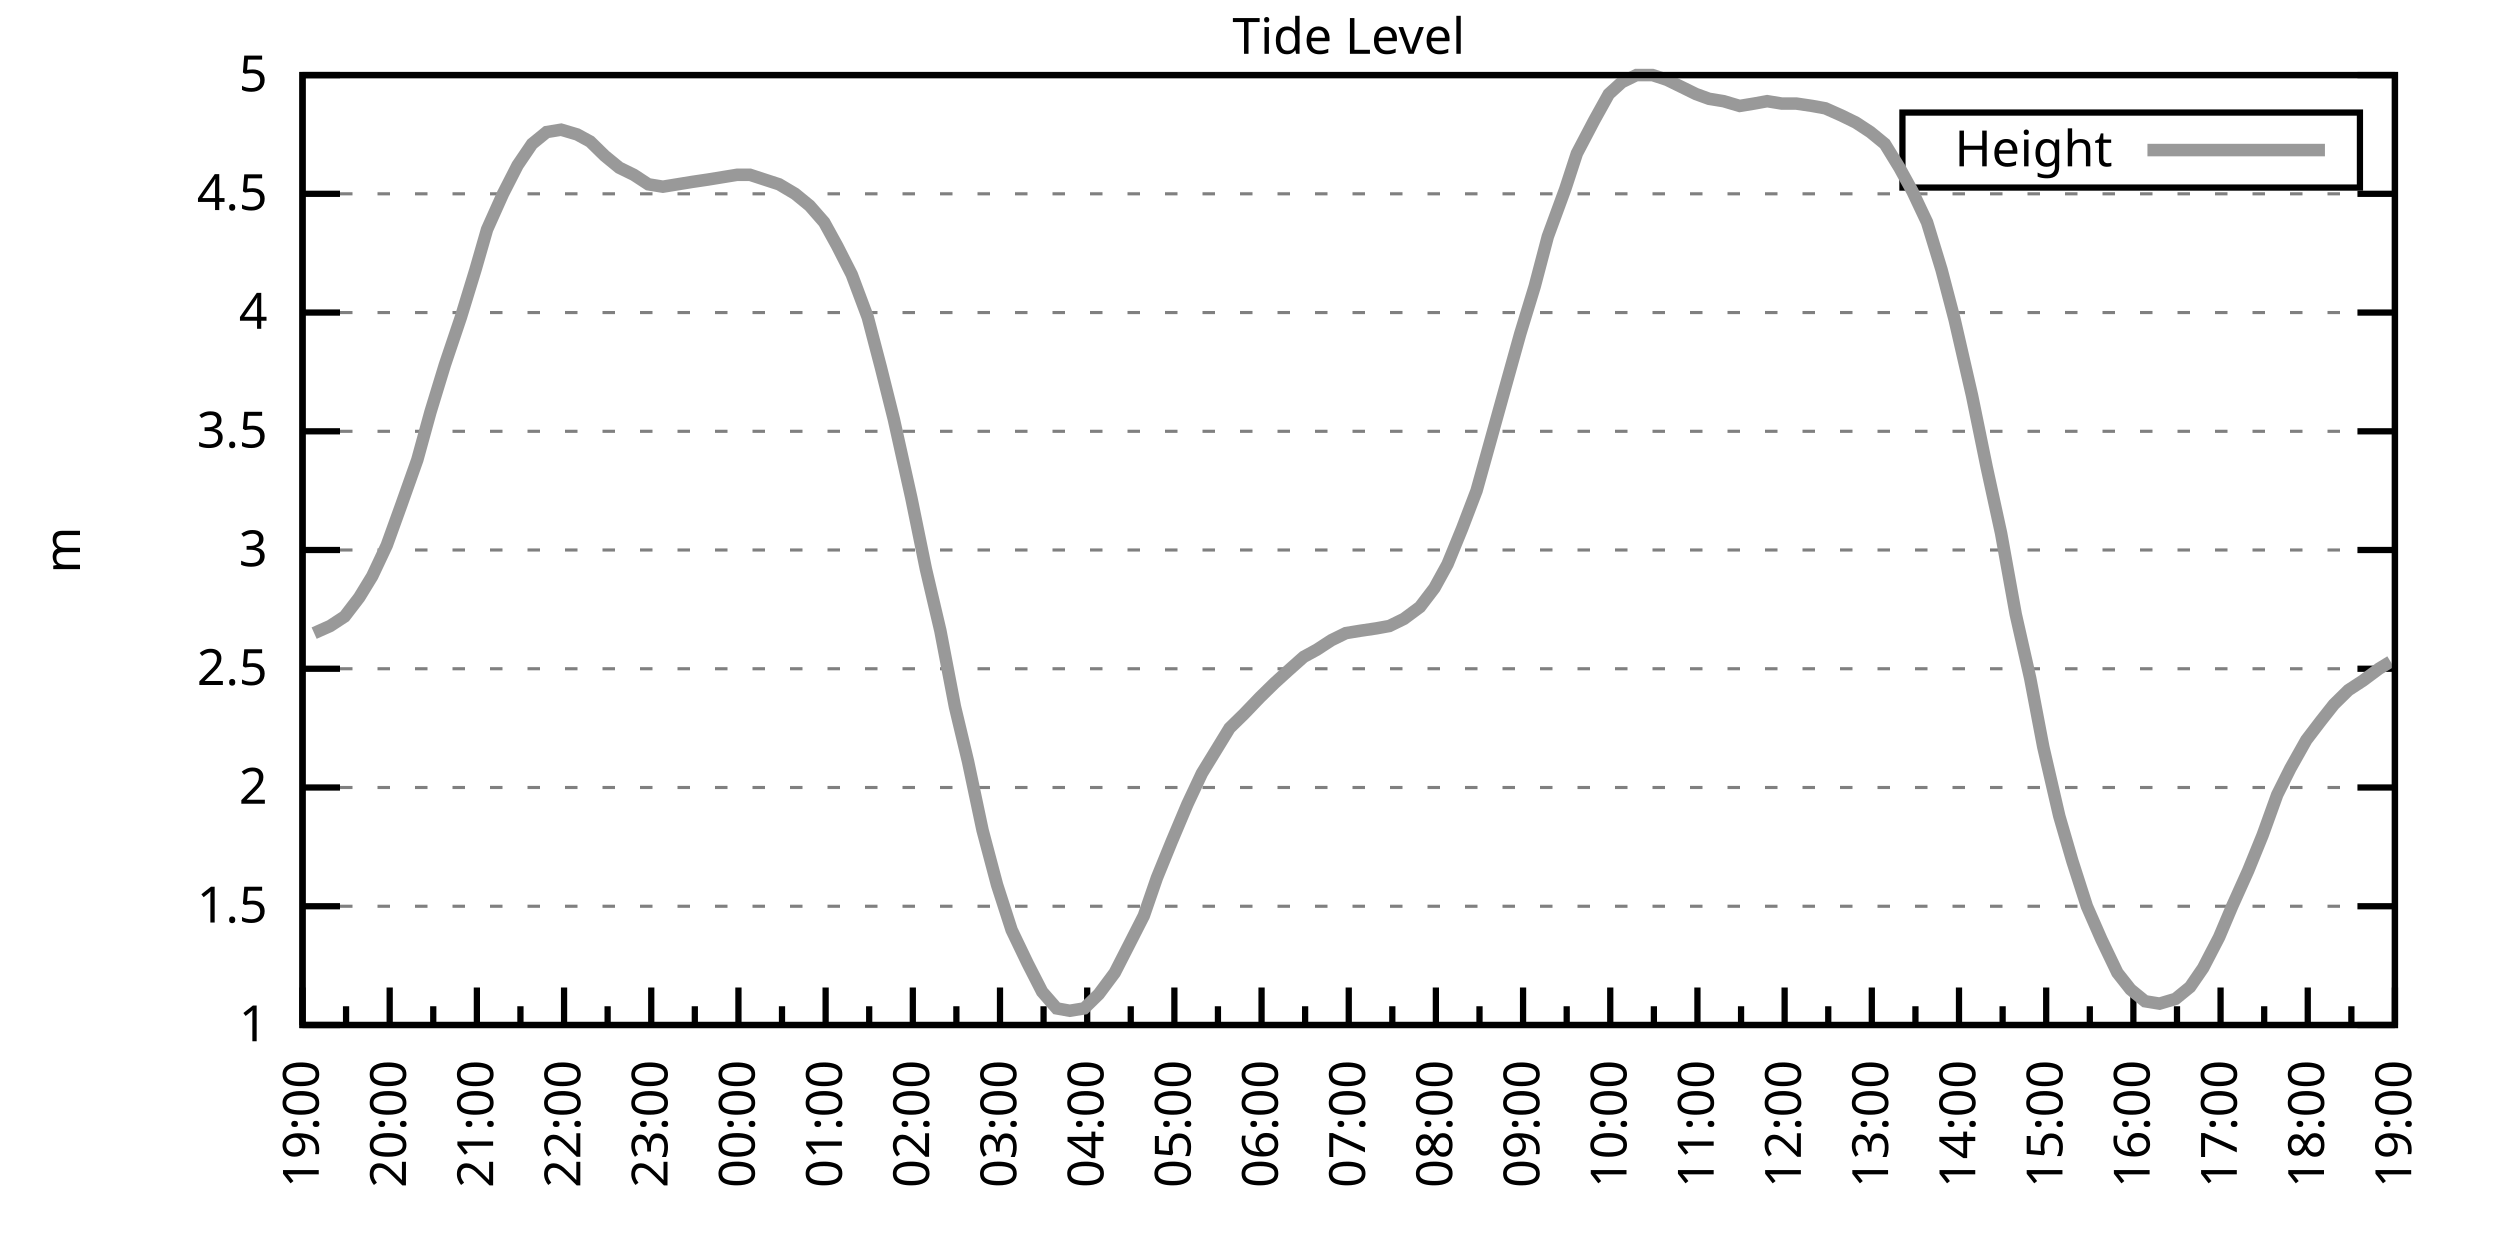
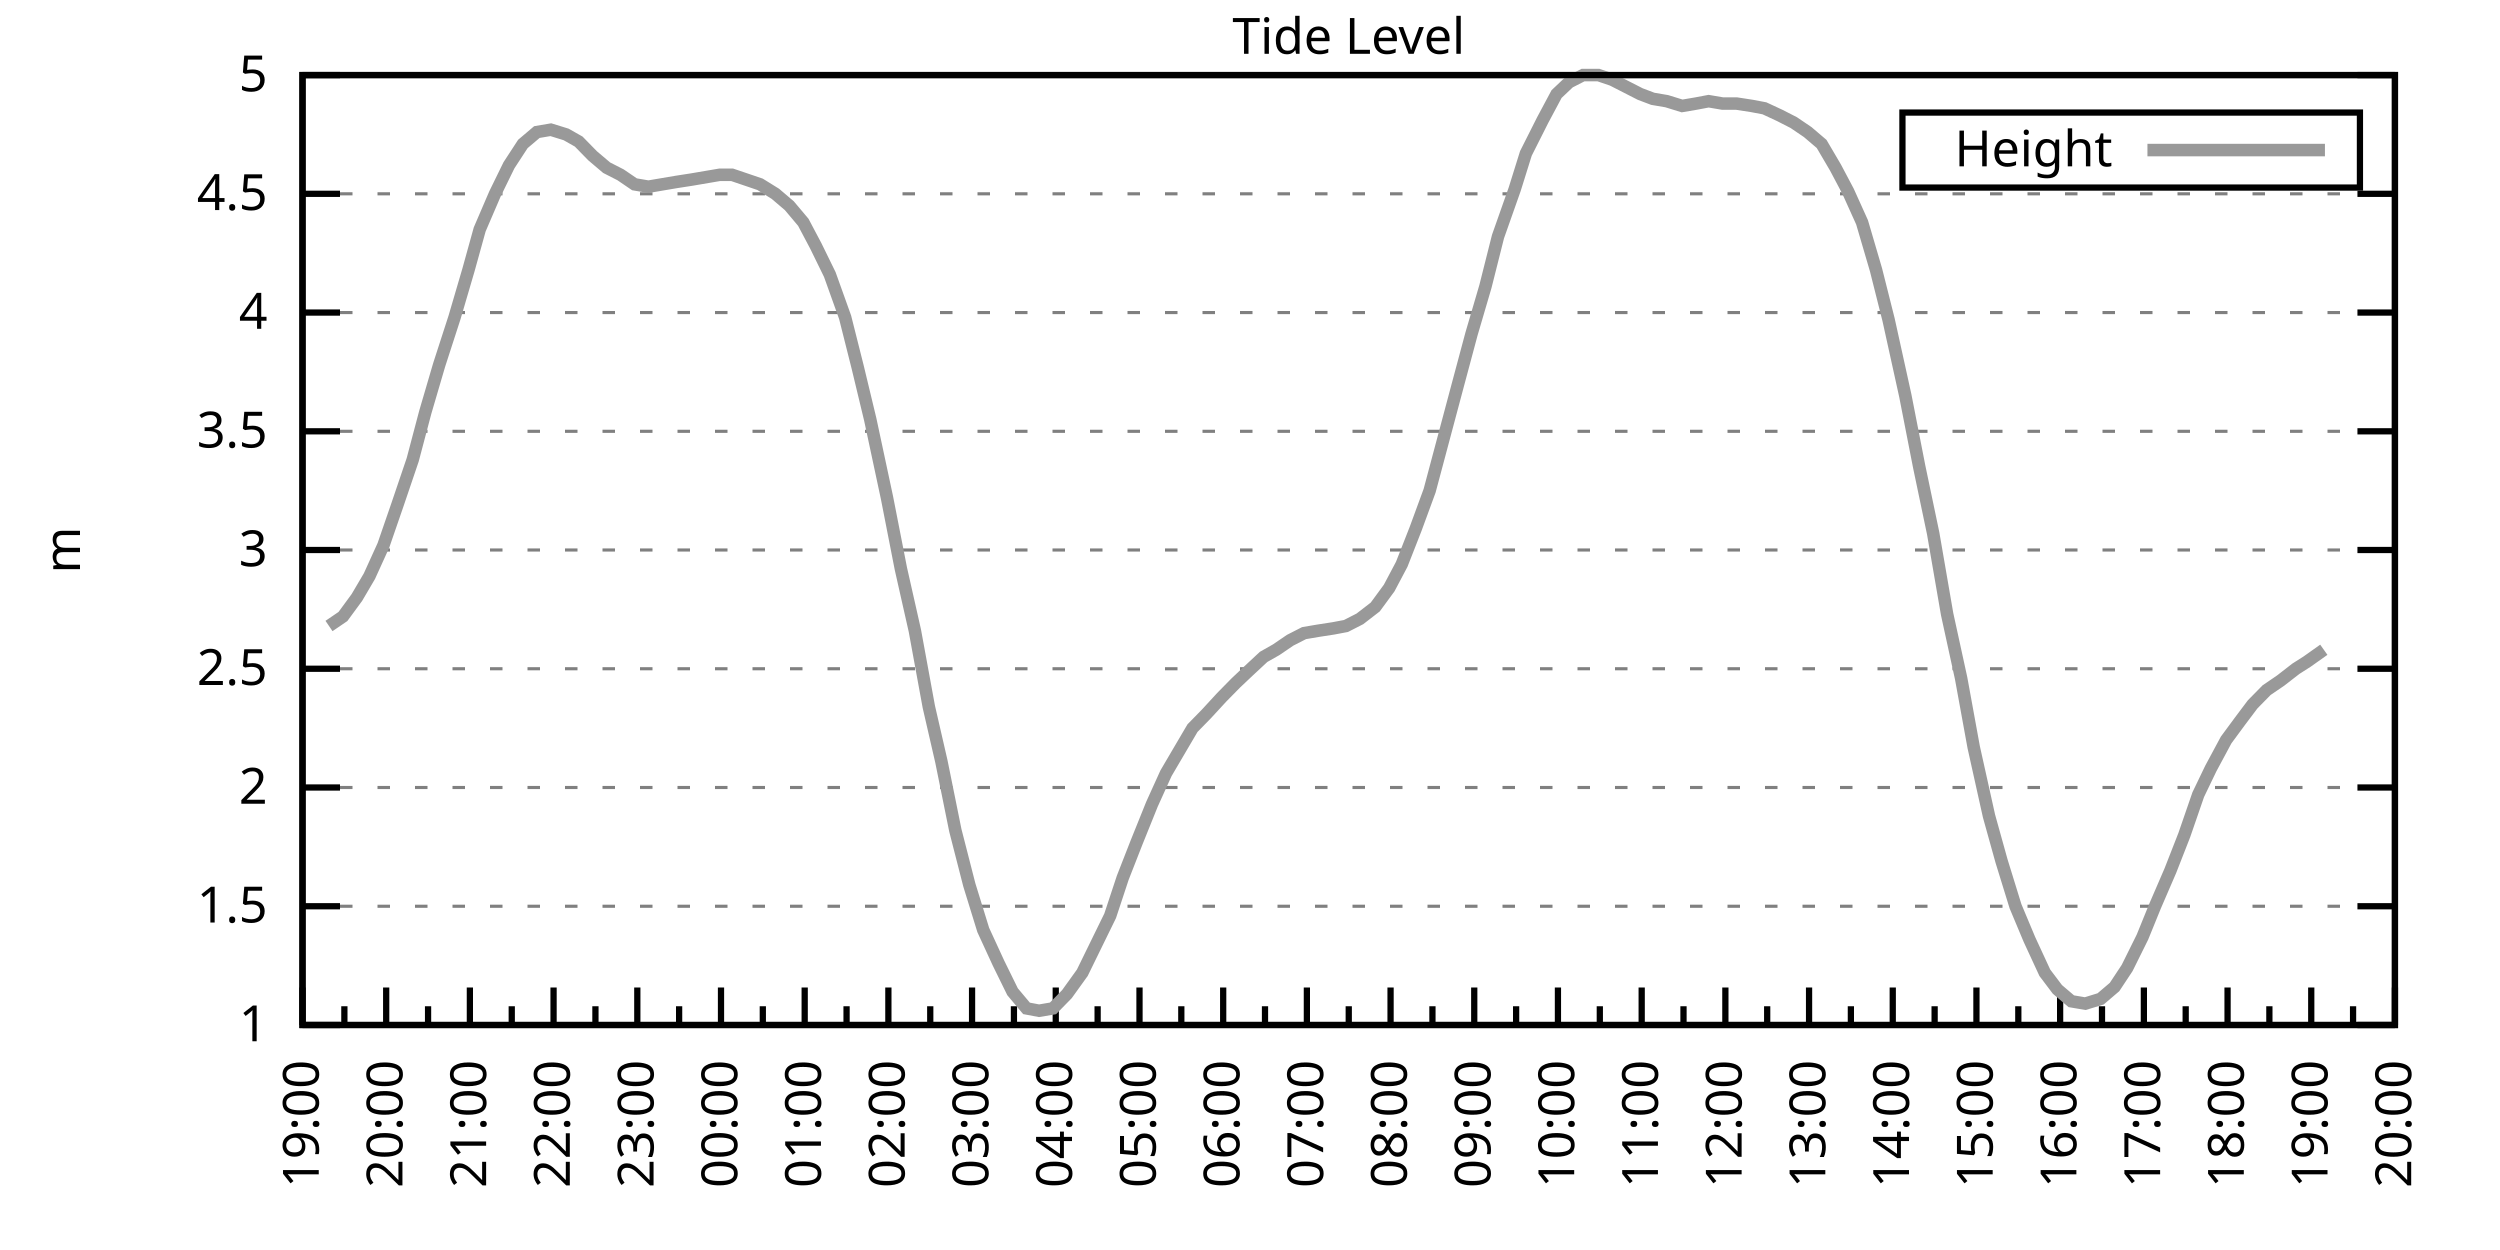
<svg xmlns="http://www.w3.org/2000/svg" xmlns:xlink="http://www.w3.org/1999/xlink" width="400" height="200" viewBox="0 0 400 200">
  <g id="gnuplot_canvas">
    <rect x="0" y="0" width="400" height="200" fill="none" />
    <defs>
      <circle id="gpDot" r="0.5" stroke-width="0.5" stroke="currentColor" />
      <path id="gpPt0" stroke-width="0.333" stroke="currentColor" d="M-1,0 h2 M0,-1 v2" />
      <path id="gpPt1" stroke-width="0.333" stroke="currentColor" d="M-1,-1 L1,1 M1,-1 L-1,1" />
      <path id="gpPt2" stroke-width="0.333" stroke="currentColor" d="M-1,0 L1,0 M0,-1 L0,1 M-1,-1 L1,1 M-1,1 L1,-1" />
      <rect id="gpPt3" stroke-width="0.333" stroke="currentColor" x="-1" y="-1" width="2" height="2" />
      <rect id="gpPt4" stroke-width="0.333" stroke="currentColor" fill="currentColor" x="-1" y="-1" width="2" height="2" />
      <circle id="gpPt5" stroke-width="0.333" stroke="currentColor" cx="0" cy="0" r="1" />
      <use xlink:href="#gpPt5" id="gpPt6" fill="currentColor" stroke="none" />
      <path id="gpPt7" stroke-width="0.333" stroke="currentColor" d="M0,-1.33 L-1.33,0.67 L1.33,0.67 z" />
      <use xlink:href="#gpPt7" id="gpPt8" fill="currentColor" stroke="none" />
      <use xlink:href="#gpPt7" id="gpPt9" stroke="currentColor" transform="rotate(180)" />
      <use xlink:href="#gpPt9" id="gpPt10" fill="currentColor" stroke="none" />
      <use xlink:href="#gpPt3" id="gpPt11" stroke="currentColor" transform="rotate(45)" />
      <use xlink:href="#gpPt11" id="gpPt12" fill="currentColor" stroke="none" />
      <path id="gpPt13" stroke-width="0.333" stroke="currentColor" d="M0,1.330 L1.265,0.411 L0.782,-1.067 L-0.782,-1.076 L-1.265,0.411 z" />
      <use xlink:href="#gpPt13" id="gpPt14" fill="currentColor" stroke="none" />
      <filter id="textbox" filterUnits="objectBoundingBox" x="0" y="0" height="1" width="1">
        <feFlood flood-color="white" flood-opacity="1" result="bgnd" />
        <feComposite in="SourceGraphic" in2="bgnd" operator="atop" />
      </filter>
      <filter id="greybox" filterUnits="objectBoundingBox" x="0" y="0" height="1" width="1">
        <feFlood flood-color="lightgrey" flood-opacity="1" result="grey" />
        <feComposite in="SourceGraphic" in2="grey" operator="atop" />
      </filter>
    </defs>
    <g fill="none" color="white" stroke="currentColor" stroke-width="1.00" stroke-linecap="butt" stroke-linejoin="miter">
</g>
    <g fill="none" color="black" stroke="currentColor" stroke-width="1.00" stroke-linecap="butt" stroke-linejoin="miter">
      <g stroke="none" shape-rendering="crispEdges">
        <polygon fill="rgb(255, 255, 255)" points="48.40,164.00 383.18,164.00 383.18,12.02 48.40,12.02 " />
      </g>
    </g>
    <g fill="none" color="black" stroke="currentColor" stroke-width="1.00" stroke-linecap="butt" stroke-linejoin="miter">
</g>
    <g fill="none" color="black" stroke="black" stroke-width="0.50" stroke-linecap="butt" stroke-linejoin="miter">
</g>
    <g fill="none" color="gray" stroke="currentColor" stroke-width="0.50" stroke-linecap="butt" stroke-linejoin="miter">
      <path stroke="gray" stroke-dasharray="2,4" class="gridline" d="M48.40,164.00 L383.19,164.00  " />
    </g>
    <g fill="none" color="gray" stroke="gray" stroke-width="1.00" stroke-linecap="butt" stroke-linejoin="miter">
</g>
    <g fill="none" color="black" stroke="currentColor" stroke-width="1.00" stroke-linecap="butt" stroke-linejoin="miter">
      <path stroke="black" d="M48.40,164.00 L54.40,164.00 M383.19,164.00 L377.19,164.00  " />
      <g transform="translate(42.80,166.60)" stroke="none" fill="black" font-family="Sans" font-size="8.00" text-anchor="end">
        <text>
          <tspan font-family="Sans"> 1</tspan>
        </text>
      </g>
    </g>
    <g fill="none" color="black" stroke="currentColor" stroke-width="1.00" stroke-linecap="butt" stroke-linejoin="miter">
</g>
    <g fill="none" color="black" stroke="black" stroke-width="0.50" stroke-linecap="butt" stroke-linejoin="miter">
</g>
    <g fill="none" color="gray" stroke="currentColor" stroke-width="0.50" stroke-linecap="butt" stroke-linejoin="miter">
      <path stroke="gray" stroke-dasharray="2,4" class="gridline" d="M48.40,145.00 L383.19,145.00  " />
    </g>
    <g fill="none" color="gray" stroke="gray" stroke-width="1.00" stroke-linecap="butt" stroke-linejoin="miter">
</g>
    <g fill="none" color="black" stroke="currentColor" stroke-width="1.00" stroke-linecap="butt" stroke-linejoin="miter">
      <path stroke="black" d="M48.40,145.00 L54.40,145.00 M383.19,145.00 L377.19,145.00  " />
      <g transform="translate(42.80,147.60)" stroke="none" fill="black" font-family="Sans" font-size="8.00" text-anchor="end">
        <text>
          <tspan font-family="Sans"> 1.5</tspan>
        </text>
      </g>
    </g>
    <g fill="none" color="black" stroke="currentColor" stroke-width="1.00" stroke-linecap="butt" stroke-linejoin="miter">
</g>
    <g fill="none" color="black" stroke="black" stroke-width="0.50" stroke-linecap="butt" stroke-linejoin="miter">
</g>
    <g fill="none" color="gray" stroke="currentColor" stroke-width="0.50" stroke-linecap="butt" stroke-linejoin="miter">
      <path stroke="gray" stroke-dasharray="2,4" class="gridline" d="M48.40,126.00 L383.19,126.00  " />
    </g>
    <g fill="none" color="gray" stroke="gray" stroke-width="1.00" stroke-linecap="butt" stroke-linejoin="miter">
</g>
    <g fill="none" color="black" stroke="currentColor" stroke-width="1.00" stroke-linecap="butt" stroke-linejoin="miter">
      <path stroke="black" d="M48.40,126.00 L54.40,126.00 M383.19,126.00 L377.19,126.00  " />
      <g transform="translate(42.80,128.60)" stroke="none" fill="black" font-family="Sans" font-size="8.00" text-anchor="end">
        <text>
          <tspan font-family="Sans"> 2</tspan>
        </text>
      </g>
    </g>
    <g fill="none" color="black" stroke="currentColor" stroke-width="1.00" stroke-linecap="butt" stroke-linejoin="miter">
</g>
    <g fill="none" color="black" stroke="black" stroke-width="0.50" stroke-linecap="butt" stroke-linejoin="miter">
</g>
    <g fill="none" color="gray" stroke="currentColor" stroke-width="0.50" stroke-linecap="butt" stroke-linejoin="miter">
      <path stroke="gray" stroke-dasharray="2,4" class="gridline" d="M48.40,107.00 L383.19,107.00  " />
    </g>
    <g fill="none" color="gray" stroke="gray" stroke-width="1.00" stroke-linecap="butt" stroke-linejoin="miter">
</g>
    <g fill="none" color="black" stroke="currentColor" stroke-width="1.00" stroke-linecap="butt" stroke-linejoin="miter">
      <path stroke="black" d="M48.40,107.00 L54.40,107.00 M383.19,107.00 L377.19,107.00  " />
      <g transform="translate(42.80,109.60)" stroke="none" fill="black" font-family="Sans" font-size="8.00" text-anchor="end">
        <text>
          <tspan font-family="Sans"> 2.5</tspan>
        </text>
      </g>
    </g>
    <g fill="none" color="black" stroke="currentColor" stroke-width="1.00" stroke-linecap="butt" stroke-linejoin="miter">
</g>
    <g fill="none" color="black" stroke="black" stroke-width="0.50" stroke-linecap="butt" stroke-linejoin="miter">
</g>
    <g fill="none" color="gray" stroke="currentColor" stroke-width="0.50" stroke-linecap="butt" stroke-linejoin="miter">
      <path stroke="gray" stroke-dasharray="2,4" class="gridline" d="M48.40,88.00 L383.19,88.00  " />
    </g>
    <g fill="none" color="gray" stroke="gray" stroke-width="1.00" stroke-linecap="butt" stroke-linejoin="miter">
</g>
    <g fill="none" color="black" stroke="currentColor" stroke-width="1.00" stroke-linecap="butt" stroke-linejoin="miter">
      <path stroke="black" d="M48.40,88.00 L54.40,88.00 M383.19,88.00 L377.19,88.00  " />
      <g transform="translate(42.80,90.60)" stroke="none" fill="black" font-family="Sans" font-size="8.00" text-anchor="end">
        <text>
          <tspan font-family="Sans"> 3</tspan>
        </text>
      </g>
    </g>
    <g fill="none" color="black" stroke="currentColor" stroke-width="1.00" stroke-linecap="butt" stroke-linejoin="miter">
</g>
    <g fill="none" color="black" stroke="black" stroke-width="0.50" stroke-linecap="butt" stroke-linejoin="miter">
</g>
    <g fill="none" color="gray" stroke="currentColor" stroke-width="0.50" stroke-linecap="butt" stroke-linejoin="miter">
      <path stroke="gray" stroke-dasharray="2,4" class="gridline" d="M48.40,69.01 L383.19,69.01  " />
    </g>
    <g fill="none" color="gray" stroke="gray" stroke-width="1.00" stroke-linecap="butt" stroke-linejoin="miter">
</g>
    <g fill="none" color="black" stroke="currentColor" stroke-width="1.00" stroke-linecap="butt" stroke-linejoin="miter">
      <path stroke="black" d="M48.40,69.01 L54.40,69.01 M383.19,69.01 L377.19,69.01  " />
      <g transform="translate(42.80,71.61)" stroke="none" fill="black" font-family="Sans" font-size="8.00" text-anchor="end">
        <text>
          <tspan font-family="Sans"> 3.5</tspan>
        </text>
      </g>
    </g>
    <g fill="none" color="black" stroke="currentColor" stroke-width="1.00" stroke-linecap="butt" stroke-linejoin="miter">
</g>
    <g fill="none" color="black" stroke="black" stroke-width="0.50" stroke-linecap="butt" stroke-linejoin="miter">
</g>
    <g fill="none" color="gray" stroke="currentColor" stroke-width="0.50" stroke-linecap="butt" stroke-linejoin="miter">
      <path stroke="gray" stroke-dasharray="2,4" class="gridline" d="M48.40,50.01 L383.19,50.01  " />
    </g>
    <g fill="none" color="gray" stroke="gray" stroke-width="1.00" stroke-linecap="butt" stroke-linejoin="miter">
</g>
    <g fill="none" color="black" stroke="currentColor" stroke-width="1.00" stroke-linecap="butt" stroke-linejoin="miter">
      <path stroke="black" d="M48.40,50.01 L54.40,50.01 M383.19,50.01 L377.19,50.01  " />
      <g transform="translate(42.80,52.61)" stroke="none" fill="black" font-family="Sans" font-size="8.00" text-anchor="end">
        <text>
          <tspan font-family="Sans"> 4</tspan>
        </text>
      </g>
    </g>
    <g fill="none" color="black" stroke="currentColor" stroke-width="1.00" stroke-linecap="butt" stroke-linejoin="miter">
</g>
    <g fill="none" color="black" stroke="black" stroke-width="0.50" stroke-linecap="butt" stroke-linejoin="miter">
</g>
    <g fill="none" color="gray" stroke="currentColor" stroke-width="0.50" stroke-linecap="butt" stroke-linejoin="miter">
      <path stroke="gray" stroke-dasharray="2,4" class="gridline" d="M48.40,31.01 L383.19,31.01  " />
    </g>
    <g fill="none" color="gray" stroke="gray" stroke-width="1.00" stroke-linecap="butt" stroke-linejoin="miter">
</g>
    <g fill="none" color="black" stroke="currentColor" stroke-width="1.00" stroke-linecap="butt" stroke-linejoin="miter">
      <path stroke="black" d="M48.40,31.01 L54.40,31.01 M383.19,31.01 L377.19,31.01  " />
      <g transform="translate(42.80,33.61)" stroke="none" fill="black" font-family="Sans" font-size="8.00" text-anchor="end">
        <text>
          <tspan font-family="Sans"> 4.5</tspan>
        </text>
      </g>
    </g>
    <g fill="none" color="black" stroke="currentColor" stroke-width="1.00" stroke-linecap="butt" stroke-linejoin="miter">
</g>
    <g fill="none" color="black" stroke="black" stroke-width="0.50" stroke-linecap="butt" stroke-linejoin="miter">
</g>
    <g fill="none" color="gray" stroke="currentColor" stroke-width="0.50" stroke-linecap="butt" stroke-linejoin="miter">
      <path stroke="gray" stroke-dasharray="2,4" class="gridline" d="M48.40,12.01 L383.19,12.01  " />
    </g>
    <g fill="none" color="gray" stroke="gray" stroke-width="1.00" stroke-linecap="butt" stroke-linejoin="miter">
</g>
    <g fill="none" color="black" stroke="currentColor" stroke-width="1.00" stroke-linecap="butt" stroke-linejoin="miter">
      <path stroke="black" d="M48.40,12.01 L54.40,12.01 M383.19,12.01 L377.19,12.01  " />
      <g transform="translate(42.80,14.61)" stroke="none" fill="black" font-family="Sans" font-size="8.00" text-anchor="end">
        <text>
          <tspan font-family="Sans"> 5</tspan>
        </text>
      </g>
    </g>
    <g fill="none" color="black" stroke="currentColor" stroke-width="1.00" stroke-linecap="butt" stroke-linejoin="miter">
      <path stroke="black" d="M48.40,164.00 L48.40,158.00  " />
      <g transform="translate(51.00,169.60) rotate(270)" stroke="none" fill="black" font-family="Sans" font-size="8.00" text-anchor="end">
        <text>
          <tspan font-family="Sans">19:00</tspan>
        </text>
      </g>
    </g>
    <g fill="none" color="black" stroke="currentColor" stroke-width="1.00" stroke-linecap="butt" stroke-linejoin="miter">
-       <path stroke="black" d="M55.37,164.00 L55.37,161.00 M62.35,164.00 L62.35,158.00  " />
-       <g transform="translate(64.95,169.60) rotate(270)" stroke="none" fill="black" font-family="Sans" font-size="8.00" text-anchor="end">
+       <path stroke="black" d="M55.10,164.00 L55.10,161.00 M61.79,164.00 L61.79,158.00  " />
+       <g transform="translate(64.39,169.60) rotate(270)" stroke="none" fill="black" font-family="Sans" font-size="8.00" text-anchor="end">
        <text>
          <tspan font-family="Sans">20:00</tspan>
        </text>
      </g>
    </g>
    <g fill="none" color="black" stroke="currentColor" stroke-width="1.00" stroke-linecap="butt" stroke-linejoin="miter">
-       <path stroke="black" d="M69.32,164.00 L69.32,161.00 M76.30,164.00 L76.30,158.00  " />
-       <g transform="translate(78.90,169.60) rotate(270)" stroke="none" fill="black" font-family="Sans" font-size="8.00" text-anchor="end">
+       <path stroke="black" d="M68.49,164.00 L68.49,161.00 M75.18,164.00 L75.18,158.00  " />
+       <g transform="translate(77.78,169.60) rotate(270)" stroke="none" fill="black" font-family="Sans" font-size="8.00" text-anchor="end">
        <text>
          <tspan font-family="Sans">21:00</tspan>
        </text>
      </g>
    </g>
    <g fill="none" color="black" stroke="currentColor" stroke-width="1.00" stroke-linecap="butt" stroke-linejoin="miter">
-       <path stroke="black" d="M83.27,164.00 L83.27,161.00 M90.25,164.00 L90.25,158.00  " />
-       <g transform="translate(92.85,169.60) rotate(270)" stroke="none" fill="black" font-family="Sans" font-size="8.00" text-anchor="end">
+       <path stroke="black" d="M81.88,164.00 L81.88,161.00 M88.57,164.00 L88.57,158.00  " />
+       <g transform="translate(91.17,169.60) rotate(270)" stroke="none" fill="black" font-family="Sans" font-size="8.00" text-anchor="end">
        <text>
          <tspan font-family="Sans">22:00</tspan>
        </text>
      </g>
    </g>
    <g fill="none" color="black" stroke="currentColor" stroke-width="1.00" stroke-linecap="butt" stroke-linejoin="miter">
-       <path stroke="black" d="M97.22,164.00 L97.22,161.00 M104.20,164.00 L104.20,158.00  " />
-       <g transform="translate(106.80,169.60) rotate(270)" stroke="none" fill="black" font-family="Sans" font-size="8.00" text-anchor="end">
+       <path stroke="black" d="M95.27,164.00 L95.27,161.00 M101.97,164.00 L101.97,158.00  " />
+       <g transform="translate(104.57,169.60) rotate(270)" stroke="none" fill="black" font-family="Sans" font-size="8.00" text-anchor="end">
        <text>
          <tspan font-family="Sans">23:00</tspan>
        </text>
      </g>
    </g>
    <g fill="none" color="black" stroke="currentColor" stroke-width="1.00" stroke-linecap="butt" stroke-linejoin="miter">
-       <path stroke="black" d="M111.17,164.00 L111.17,161.00 M118.15,164.00 L118.15,158.00  " />
-       <g transform="translate(120.75,169.60) rotate(270)" stroke="none" fill="black" font-family="Sans" font-size="8.00" text-anchor="end">
+       <path stroke="black" d="M108.66,164.00 L108.66,161.00 M115.36,164.00 L115.36,158.00  " />
+       <g transform="translate(117.96,169.60) rotate(270)" stroke="none" fill="black" font-family="Sans" font-size="8.00" text-anchor="end">
        <text>
          <tspan font-family="Sans">00:00</tspan>
        </text>
      </g>
    </g>
    <g fill="none" color="black" stroke="currentColor" stroke-width="1.00" stroke-linecap="butt" stroke-linejoin="miter">
-       <path stroke="black" d="M125.12,164.00 L125.12,161.00 M132.10,164.00 L132.10,158.00  " />
-       <g transform="translate(134.70,169.60) rotate(270)" stroke="none" fill="black" font-family="Sans" font-size="8.00" text-anchor="end">
+       <path stroke="black" d="M122.05,164.00 L122.05,161.00 M128.75,164.00 L128.75,158.00  " />
+       <g transform="translate(131.35,169.60) rotate(270)" stroke="none" fill="black" font-family="Sans" font-size="8.00" text-anchor="end">
        <text>
          <tspan font-family="Sans">01:00</tspan>
        </text>
      </g>
    </g>
    <g fill="none" color="black" stroke="currentColor" stroke-width="1.00" stroke-linecap="butt" stroke-linejoin="miter">
-       <path stroke="black" d="M139.07,164.00 L139.07,161.00 M146.05,164.00 L146.05,158.00  " />
-       <g transform="translate(148.65,169.60) rotate(270)" stroke="none" fill="black" font-family="Sans" font-size="8.00" text-anchor="end">
+       <path stroke="black" d="M135.45,164.00 L135.45,161.00 M142.14,164.00 L142.14,158.00  " />
+       <g transform="translate(144.74,169.60) rotate(270)" stroke="none" fill="black" font-family="Sans" font-size="8.00" text-anchor="end">
        <text>
          <tspan font-family="Sans">02:00</tspan>
        </text>
      </g>
    </g>
    <g fill="none" color="black" stroke="currentColor" stroke-width="1.00" stroke-linecap="butt" stroke-linejoin="miter">
-       <path stroke="black" d="M153.02,164.00 L153.02,161.00 M160.00,164.00 L160.00,158.00  " />
-       <g transform="translate(162.60,169.60) rotate(270)" stroke="none" fill="black" font-family="Sans" font-size="8.00" text-anchor="end">
+       <path stroke="black" d="M148.84,164.00 L148.84,161.00 M155.53,164.00 L155.53,158.00  " />
+       <g transform="translate(158.13,169.60) rotate(270)" stroke="none" fill="black" font-family="Sans" font-size="8.00" text-anchor="end">
        <text>
          <tspan font-family="Sans">03:00</tspan>
        </text>
      </g>
    </g>
    <g fill="none" color="black" stroke="currentColor" stroke-width="1.00" stroke-linecap="butt" stroke-linejoin="miter">
-       <path stroke="black" d="M166.97,164.00 L166.97,161.00 M173.95,164.00 L173.95,158.00  " />
-       <g transform="translate(176.55,169.60) rotate(270)" stroke="none" fill="black" font-family="Sans" font-size="8.00" text-anchor="end">
+       <path stroke="black" d="M162.23,164.00 L162.23,161.00 M168.92,164.00 L168.92,158.00  " />
+       <g transform="translate(171.52,169.60) rotate(270)" stroke="none" fill="black" font-family="Sans" font-size="8.00" text-anchor="end">
        <text>
          <tspan font-family="Sans">04:00</tspan>
        </text>
      </g>
    </g>
    <g fill="none" color="black" stroke="currentColor" stroke-width="1.00" stroke-linecap="butt" stroke-linejoin="miter">
-       <path stroke="black" d="M180.92,164.00 L180.92,161.00 M187.90,164.00 L187.90,158.00  " />
-       <g transform="translate(190.50,169.60) rotate(270)" stroke="none" fill="black" font-family="Sans" font-size="8.00" text-anchor="end">
+       <path stroke="black" d="M175.62,164.00 L175.62,161.00 M182.32,164.00 L182.32,158.00  " />
+       <g transform="translate(184.92,169.60) rotate(270)" stroke="none" fill="black" font-family="Sans" font-size="8.00" text-anchor="end">
        <text>
          <tspan font-family="Sans">05:00</tspan>
        </text>
      </g>
    </g>
    <g fill="none" color="black" stroke="currentColor" stroke-width="1.00" stroke-linecap="butt" stroke-linejoin="miter">
-       <path stroke="black" d="M194.87,164.00 L194.87,161.00 M201.85,164.00 L201.85,158.00  " />
-       <g transform="translate(204.45,169.60) rotate(270)" stroke="none" fill="black" font-family="Sans" font-size="8.00" text-anchor="end">
+       <path stroke="black" d="M189.01,164.00 L189.01,161.00 M195.71,164.00 L195.71,158.00  " />
+       <g transform="translate(198.31,169.60) rotate(270)" stroke="none" fill="black" font-family="Sans" font-size="8.00" text-anchor="end">
        <text>
          <tspan font-family="Sans">06:00</tspan>
        </text>
      </g>
    </g>
    <g fill="none" color="black" stroke="currentColor" stroke-width="1.00" stroke-linecap="butt" stroke-linejoin="miter">
-       <path stroke="black" d="M208.82,164.00 L208.82,161.00 M215.80,164.00 L215.80,158.00  " />
-       <g transform="translate(218.40,169.60) rotate(270)" stroke="none" fill="black" font-family="Sans" font-size="8.00" text-anchor="end">
+       <path stroke="black" d="M202.40,164.00 L202.40,161.00 M209.10,164.00 L209.10,158.00  " />
+       <g transform="translate(211.70,169.60) rotate(270)" stroke="none" fill="black" font-family="Sans" font-size="8.00" text-anchor="end">
        <text>
          <tspan font-family="Sans">07:00</tspan>
        </text>
      </g>
    </g>
    <g fill="none" color="black" stroke="currentColor" stroke-width="1.00" stroke-linecap="butt" stroke-linejoin="miter">
-       <path stroke="black" d="M222.77,164.00 L222.77,161.00 M229.74,164.00 L229.74,158.00  " />
-       <g transform="translate(232.34,169.60) rotate(270)" stroke="none" fill="black" font-family="Sans" font-size="8.00" text-anchor="end">
+       <path stroke="black" d="M215.80,164.00 L215.80,161.00 M222.49,164.00 L222.49,158.00  " />
+       <g transform="translate(225.09,169.60) rotate(270)" stroke="none" fill="black" font-family="Sans" font-size="8.00" text-anchor="end">
        <text>
          <tspan font-family="Sans">08:00</tspan>
        </text>
      </g>
    </g>
    <g fill="none" color="black" stroke="currentColor" stroke-width="1.00" stroke-linecap="butt" stroke-linejoin="miter">
-       <path stroke="black" d="M236.72,164.00 L236.72,161.00 M243.69,164.00 L243.69,158.00  " />
-       <g transform="translate(246.29,169.60) rotate(270)" stroke="none" fill="black" font-family="Sans" font-size="8.00" text-anchor="end">
+       <path stroke="black" d="M229.19,164.00 L229.19,161.00 M235.88,164.00 L235.88,158.00  " />
+       <g transform="translate(238.48,169.60) rotate(270)" stroke="none" fill="black" font-family="Sans" font-size="8.00" text-anchor="end">
        <text>
          <tspan font-family="Sans">09:00</tspan>
        </text>
      </g>
    </g>
    <g fill="none" color="black" stroke="currentColor" stroke-width="1.00" stroke-linecap="butt" stroke-linejoin="miter">
-       <path stroke="black" d="M250.67,164.00 L250.67,161.00 M257.64,164.00 L257.64,158.00  " />
-       <g transform="translate(260.24,169.60) rotate(270)" stroke="none" fill="black" font-family="Sans" font-size="8.00" text-anchor="end">
+       <path stroke="black" d="M242.58,164.00 L242.58,161.00 M249.27,164.00 L249.27,158.00  " />
+       <g transform="translate(251.87,169.60) rotate(270)" stroke="none" fill="black" font-family="Sans" font-size="8.00" text-anchor="end">
        <text>
          <tspan font-family="Sans">10:00</tspan>
        </text>
      </g>
    </g>
    <g fill="none" color="black" stroke="currentColor" stroke-width="1.00" stroke-linecap="butt" stroke-linejoin="miter">
-       <path stroke="black" d="M264.62,164.00 L264.62,161.00 M271.59,164.00 L271.59,158.00  " />
-       <g transform="translate(274.19,169.60) rotate(270)" stroke="none" fill="black" font-family="Sans" font-size="8.00" text-anchor="end">
+       <path stroke="black" d="M255.97,164.00 L255.97,161.00 M262.67,164.00 L262.67,158.00  " />
+       <g transform="translate(265.27,169.60) rotate(270)" stroke="none" fill="black" font-family="Sans" font-size="8.00" text-anchor="end">
        <text>
          <tspan font-family="Sans">11:00</tspan>
        </text>
      </g>
    </g>
    <g fill="none" color="black" stroke="currentColor" stroke-width="1.00" stroke-linecap="butt" stroke-linejoin="miter">
-       <path stroke="black" d="M278.57,164.00 L278.57,161.00 M285.54,164.00 L285.54,158.00  " />
-       <g transform="translate(288.14,169.60) rotate(270)" stroke="none" fill="black" font-family="Sans" font-size="8.00" text-anchor="end">
+       <path stroke="black" d="M269.36,164.00 L269.36,161.00 M276.06,164.00 L276.06,158.00  " />
+       <g transform="translate(278.66,169.60) rotate(270)" stroke="none" fill="black" font-family="Sans" font-size="8.00" text-anchor="end">
        <text>
          <tspan font-family="Sans">12:00</tspan>
        </text>
      </g>
    </g>
    <g fill="none" color="black" stroke="currentColor" stroke-width="1.00" stroke-linecap="butt" stroke-linejoin="miter">
-       <path stroke="black" d="M292.52,164.00 L292.52,161.00 M299.49,164.00 L299.49,158.00  " />
-       <g transform="translate(302.09,169.60) rotate(270)" stroke="none" fill="black" font-family="Sans" font-size="8.00" text-anchor="end">
+       <path stroke="black" d="M282.75,164.00 L282.75,161.00 M289.45,164.00 L289.45,158.00  " />
+       <g transform="translate(292.05,169.60) rotate(270)" stroke="none" fill="black" font-family="Sans" font-size="8.00" text-anchor="end">
        <text>
          <tspan font-family="Sans">13:00</tspan>
        </text>
      </g>
    </g>
    <g fill="none" color="black" stroke="currentColor" stroke-width="1.00" stroke-linecap="butt" stroke-linejoin="miter">
-       <path stroke="black" d="M306.47,164.00 L306.47,161.00 M313.44,164.00 L313.44,158.00  " />
-       <g transform="translate(316.04,169.60) rotate(270)" stroke="none" fill="black" font-family="Sans" font-size="8.00" text-anchor="end">
+       <path stroke="black" d="M296.14,164.00 L296.14,161.00 M302.84,164.00 L302.84,158.00  " />
+       <g transform="translate(305.44,169.60) rotate(270)" stroke="none" fill="black" font-family="Sans" font-size="8.00" text-anchor="end">
        <text>
          <tspan font-family="Sans">14:00</tspan>
        </text>
      </g>
    </g>
    <g fill="none" color="black" stroke="currentColor" stroke-width="1.00" stroke-linecap="butt" stroke-linejoin="miter">
-       <path stroke="black" d="M320.42,164.00 L320.42,161.00 M327.39,164.00 L327.39,158.00  " />
-       <g transform="translate(329.99,169.60) rotate(270)" stroke="none" fill="black" font-family="Sans" font-size="8.00" text-anchor="end">
+       <path stroke="black" d="M309.54,164.00 L309.54,161.00 M316.23,164.00 L316.23,158.00  " />
+       <g transform="translate(318.83,169.60) rotate(270)" stroke="none" fill="black" font-family="Sans" font-size="8.00" text-anchor="end">
        <text>
          <tspan font-family="Sans">15:00</tspan>
        </text>
      </g>
    </g>
    <g fill="none" color="black" stroke="currentColor" stroke-width="1.00" stroke-linecap="butt" stroke-linejoin="miter">
-       <path stroke="black" d="M334.37,164.00 L334.37,161.00 M341.34,164.00 L341.34,158.00  " />
-       <g transform="translate(343.94,169.60) rotate(270)" stroke="none" fill="black" font-family="Sans" font-size="8.00" text-anchor="end">
+       <path stroke="black" d="M322.93,164.00 L322.93,161.00 M329.62,164.00 L329.62,158.00  " />
+       <g transform="translate(332.22,169.60) rotate(270)" stroke="none" fill="black" font-family="Sans" font-size="8.00" text-anchor="end">
        <text>
          <tspan font-family="Sans">16:00</tspan>
        </text>
      </g>
    </g>
    <g fill="none" color="black" stroke="currentColor" stroke-width="1.00" stroke-linecap="butt" stroke-linejoin="miter">
-       <path stroke="black" d="M348.32,164.00 L348.32,161.00 M355.29,164.00 L355.29,158.00  " />
-       <g transform="translate(357.89,169.60) rotate(270)" stroke="none" fill="black" font-family="Sans" font-size="8.00" text-anchor="end">
+       <path stroke="black" d="M336.32,164.00 L336.32,161.00 M343.02,164.00 L343.02,158.00  " />
+       <g transform="translate(345.62,169.60) rotate(270)" stroke="none" fill="black" font-family="Sans" font-size="8.00" text-anchor="end">
        <text>
          <tspan font-family="Sans">17:00</tspan>
        </text>
      </g>
    </g>
    <g fill="none" color="black" stroke="currentColor" stroke-width="1.00" stroke-linecap="butt" stroke-linejoin="miter">
-       <path stroke="black" d="M362.27,164.00 L362.27,161.00 M369.24,164.00 L369.24,158.00  " />
-       <g transform="translate(371.84,169.60) rotate(270)" stroke="none" fill="black" font-family="Sans" font-size="8.00" text-anchor="end">
+       <path stroke="black" d="M349.71,164.00 L349.71,161.00 M356.41,164.00 L356.41,158.00  " />
+       <g transform="translate(359.01,169.60) rotate(270)" stroke="none" fill="black" font-family="Sans" font-size="8.00" text-anchor="end">
        <text>
          <tspan font-family="Sans">18:00</tspan>
        </text>
      </g>
    </g>
    <g fill="none" color="black" stroke="currentColor" stroke-width="1.00" stroke-linecap="butt" stroke-linejoin="miter">
-       <path stroke="black" d="M376.22,164.00 L376.22,161.00 M383.19,164.00 L383.19,158.00  " />
+       <path stroke="black" d="M363.10,164.00 L363.10,161.00 M369.80,164.00 L369.80,158.00  " />
+       <g transform="translate(372.40,169.60) rotate(270)" stroke="none" fill="black" font-family="Sans" font-size="8.00" text-anchor="end">
+         <text>
+           <tspan font-family="Sans">19:00</tspan>
+         </text>
+       </g>
+     </g>
+     <g fill="none" color="black" stroke="currentColor" stroke-width="1.00" stroke-linecap="butt" stroke-linejoin="miter">
+       <path stroke="black" d="M376.49,164.00 L376.49,161.00 M383.19,164.00 L383.19,158.00  " />
      <g transform="translate(385.79,169.60) rotate(270)" stroke="none" fill="black" font-family="Sans" font-size="8.00" text-anchor="end">
        <text>
-           <tspan font-family="Sans">19:00</tspan>
+           <tspan font-family="Sans">20:00</tspan>
        </text>
      </g>
    </g>
    <g fill="none" color="black" stroke="currentColor" stroke-width="1.00" stroke-linecap="butt" stroke-linejoin="miter">
</g>
    <g fill="none" color="black" stroke="currentColor" stroke-width="1.00" stroke-linecap="butt" stroke-linejoin="miter">
      <path stroke="black" d="M48.40,12.01 L48.40,164.00 L383.19,164.00 L383.19,12.01 L48.40,12.01 Z  " />
    </g>
    <g fill="none" color="black" stroke="currentColor" stroke-width="1.00" stroke-linecap="butt" stroke-linejoin="miter">
      <g transform="translate(12.80,88.01) rotate(270)" stroke="none" fill="black" font-family="Sans" font-size="8.00" text-anchor="middle">
        <text>
          <tspan font-family="Sans">m</tspan>
        </text>
      </g>
    </g>
    <g fill="none" color="black" stroke="currentColor" stroke-width="1.00" stroke-linecap="butt" stroke-linejoin="miter">
</g>
    <g fill="none" color="black" stroke="currentColor" stroke-width="1.00" stroke-linecap="butt" stroke-linejoin="miter">
      <path stroke="black" d="M304.39,30.01 L304.39,18.01 L377.59,18.01 L377.59,30.01 L304.39,30.01 Z  " />
    </g>
    <g id="Tide_level_plot_1">
      <g fill="none" color="white" stroke="black" stroke-width="2.00" stroke-linecap="butt" stroke-linejoin="miter">
</g>
      <g fill="none" color="black" stroke="currentColor" stroke-width="2.00" stroke-linecap="butt" stroke-linejoin="miter">
        <g transform="translate(337.99,26.61)" stroke="none" fill="black" font-family="Sans" font-size="8.00" text-anchor="end">
          <text>
            <tspan font-family="Sans">Height</tspan>
          </text>
        </g>
      </g>
      <g fill="none" color="black" stroke="currentColor" stroke-width="2.00" stroke-linecap="butt" stroke-linejoin="miter">
-         <path stroke="rgb(153, 153, 153)" d="M343.59,24.01 L371.99,24.01 M50.26,101.30 L52.82,100.16 L55.14,98.64 L57.47,95.60 L59.56,92.18 L61.88,87.25   L64.21,80.79 L66.77,73.57 L68.86,65.97 L71.18,58.37 L73.74,50.77 L76.07,43.17 L77.93,36.71 L80.48,31.01   L82.81,26.45 L85.13,23.03 L87.46,21.13 L89.78,20.75 L92.34,21.51 L94.43,22.65 L96.76,24.93 L99.08,26.83   L101.41,27.97 L103.73,29.49 L106.06,29.87 L108.38,29.49 L110.71,29.11 L113.27,28.73 L115.59,28.35 L117.92,27.97   L120.01,27.97 L122.33,28.73 L124.66,29.49 L127.22,31.01 L129.54,32.91 L131.87,35.57 L133.96,39.37 L136.28,43.93   L138.84,50.77 L140.93,58.75 L143.02,67.11 L145.81,79.65 L148.14,91.04 L150.46,100.92 L152.79,113.08 L154.88,121.82   L157.21,132.84 L159.53,141.58 L161.86,148.80 L164.41,154.12 L166.74,158.68 L169.06,161.34 L171.16,161.72 L173.48,161.34   L175.81,159.06 L178.36,155.64 L180.69,151.08 L183.01,146.52 L185.11,140.44 L187.43,134.74 L189.99,128.66 L192.31,123.72   L194.64,119.92 L196.73,116.50 L199.06,114.22 L201.61,111.56 L203.94,109.28 L206.03,107.38 L208.59,105.10 L210.68,103.96   L213.01,102.44 L215.33,101.30 L217.65,100.92 L220.21,100.54 L222.30,100.16 L224.63,99.02 L227.19,97.12 L229.51,94.08   L231.60,90.28 L233.93,84.59 L236.25,78.51 L238.58,70.15 L240.90,61.79 L243.23,53.43 L245.55,45.83 L247.65,37.85   L250.44,30.25 L252.30,24.55 L255.09,19.23 L257.41,15.05 L259.50,13.15 L261.83,12.01 L264.39,12.01 L266.71,12.77   L269.04,13.91 L271.36,15.05 L273.45,15.81 L275.78,16.19 L278.34,16.95 L280.66,16.57 L282.75,16.19 L285.08,16.57   L287.40,16.57 L289.96,16.95 L292.05,17.33 L294.61,18.47 L296.94,19.61 L299.26,21.13 L301.58,23.03 L303.91,26.83   L306.00,30.63 L308.33,35.57 L310.65,43.17 L312.74,51.15 L315.53,63.31 L317.86,74.71 L320.18,85.35 L322.51,98.26   L324.83,108.52 L326.93,119.54 L329.48,130.56 L331.58,137.78 L333.90,145.00 L336.23,150.32 L338.78,155.64 L340.88,158.30   L343.20,160.20 L345.53,160.58 L348.08,159.82 L350.41,157.92 L352.50,154.88 L355.06,149.94 L357.15,145.00 L359.71,139.30   L362.03,133.60 L364.36,127.14 L366.45,122.96 L369.01,118.40 L371.33,115.36 L373.43,112.70 L375.75,110.42 L378.08,108.90   L380.63,107.00 L382.49,105.86  " />
+         <path stroke="rgb(153, 153, 153)" d="M343.59,24.01 L371.99,24.01 M52.64,100.16 L54.87,98.64 L57.10,95.60 L59.11,92.18 L61.35,87.25 L63.58,80.79   L66.03,73.57 L68.04,65.97 L70.27,58.37 L72.73,50.77 L74.96,43.17 L76.75,36.71 L79.20,31.01 L81.43,26.45   L83.66,23.03 L85.90,21.13 L88.13,20.75 L90.58,21.51 L92.59,22.65 L94.82,24.93 L97.06,26.83 L99.29,27.97   L101.52,29.49 L103.75,29.87 L105.98,29.49 L108.22,29.11 L110.67,28.73 L112.90,28.35 L115.13,27.97 L117.14,27.97   L119.38,28.73 L121.61,29.49 L124.06,31.01 L126.29,32.91 L128.53,35.57 L130.54,39.37 L132.77,43.93 L135.22,50.77   L137.23,58.75 L139.24,67.11 L141.92,79.65 L144.15,91.04 L146.38,100.92 L148.61,113.08 L150.62,121.82 L152.85,132.84   L155.09,141.58 L157.32,148.80 L159.77,154.12 L162.01,158.68 L164.24,161.34 L166.25,161.72 L168.48,161.34 L170.71,159.06   L173.17,155.64 L175.40,151.08 L177.63,146.52 L179.64,140.44 L181.87,134.74 L184.32,128.66 L186.56,123.72 L188.79,119.92   L190.80,116.50 L193.03,114.22 L195.48,111.56 L197.72,109.28 L199.73,107.38 L202.18,105.10 L204.19,103.96 L206.42,102.44   L208.65,101.30 L210.88,100.92 L213.34,100.54 L215.35,100.16 L217.58,99.02 L220.04,97.12 L222.27,94.08 L224.28,90.28   L226.51,84.59 L228.74,78.51 L230.97,70.15 L233.20,61.79 L235.44,53.43 L237.67,45.83 L239.68,37.85 L242.36,30.25   L244.14,24.55 L246.82,19.23 L249.05,15.05 L251.06,13.15 L253.29,12.01 L255.75,12.01 L257.98,12.77 L260.21,13.91   L262.44,15.05 L264.45,15.81 L266.68,16.19 L269.14,16.95 L271.37,16.57 L273.38,16.19 L275.61,16.57 L277.84,16.57   L280.30,16.95 L282.31,17.33 L284.76,18.47 L286.99,19.61 L289.23,21.13 L291.46,23.03 L293.69,26.83 L295.70,30.63   L297.93,35.57 L300.16,43.17 L302.17,51.15 L304.85,63.31 L307.08,74.71 L309.31,85.35 L311.54,98.26 L313.78,108.52   L315.79,119.54 L318.24,130.56 L320.25,137.78 L322.48,145.00 L324.71,150.32 L327.17,155.64 L329.18,158.30 L331.41,160.20   L333.64,160.58 L336.10,159.82 L338.33,157.92 L340.34,154.88 L342.79,149.94 L344.80,145.00 L347.26,139.30 L349.49,133.60   L351.72,127.14 L353.73,122.96 L356.18,118.40 L358.42,115.36 L360.42,112.70 L362.66,110.42 L364.89,108.90 L367.34,107.00   L369.13,105.86 L371.81,103.96  " />
      </g>
    </g>
    <g fill="none" color="black" stroke="currentColor" stroke-width="2.00" stroke-linecap="butt" stroke-linejoin="miter">
</g>
    <g fill="none" color="black" stroke="black" stroke-width="1.00" stroke-linecap="butt" stroke-linejoin="miter">
</g>
    <g fill="none" color="black" stroke="currentColor" stroke-width="1.00" stroke-linecap="butt" stroke-linejoin="miter">
      <path stroke="black" d="M48.40,12.01 L48.40,164.00 L383.19,164.00 L383.19,12.01 L48.40,12.01 Z  " />
    </g>
    <g fill="none" color="black" stroke="currentColor" stroke-width="1.00" stroke-linecap="butt" stroke-linejoin="miter">
      <g transform="translate(215.79,8.61)" stroke="none" fill="black" font-family="Sans" font-size="8.00" text-anchor="middle">
        <text>
          <tspan font-family="Sans">Tide Level</tspan>
        </text>
      </g>
    </g>
    <g fill="none" color="black" stroke="currentColor" stroke-width="1.00" stroke-linecap="butt" stroke-linejoin="miter">
</g>
  </g>
</svg>
